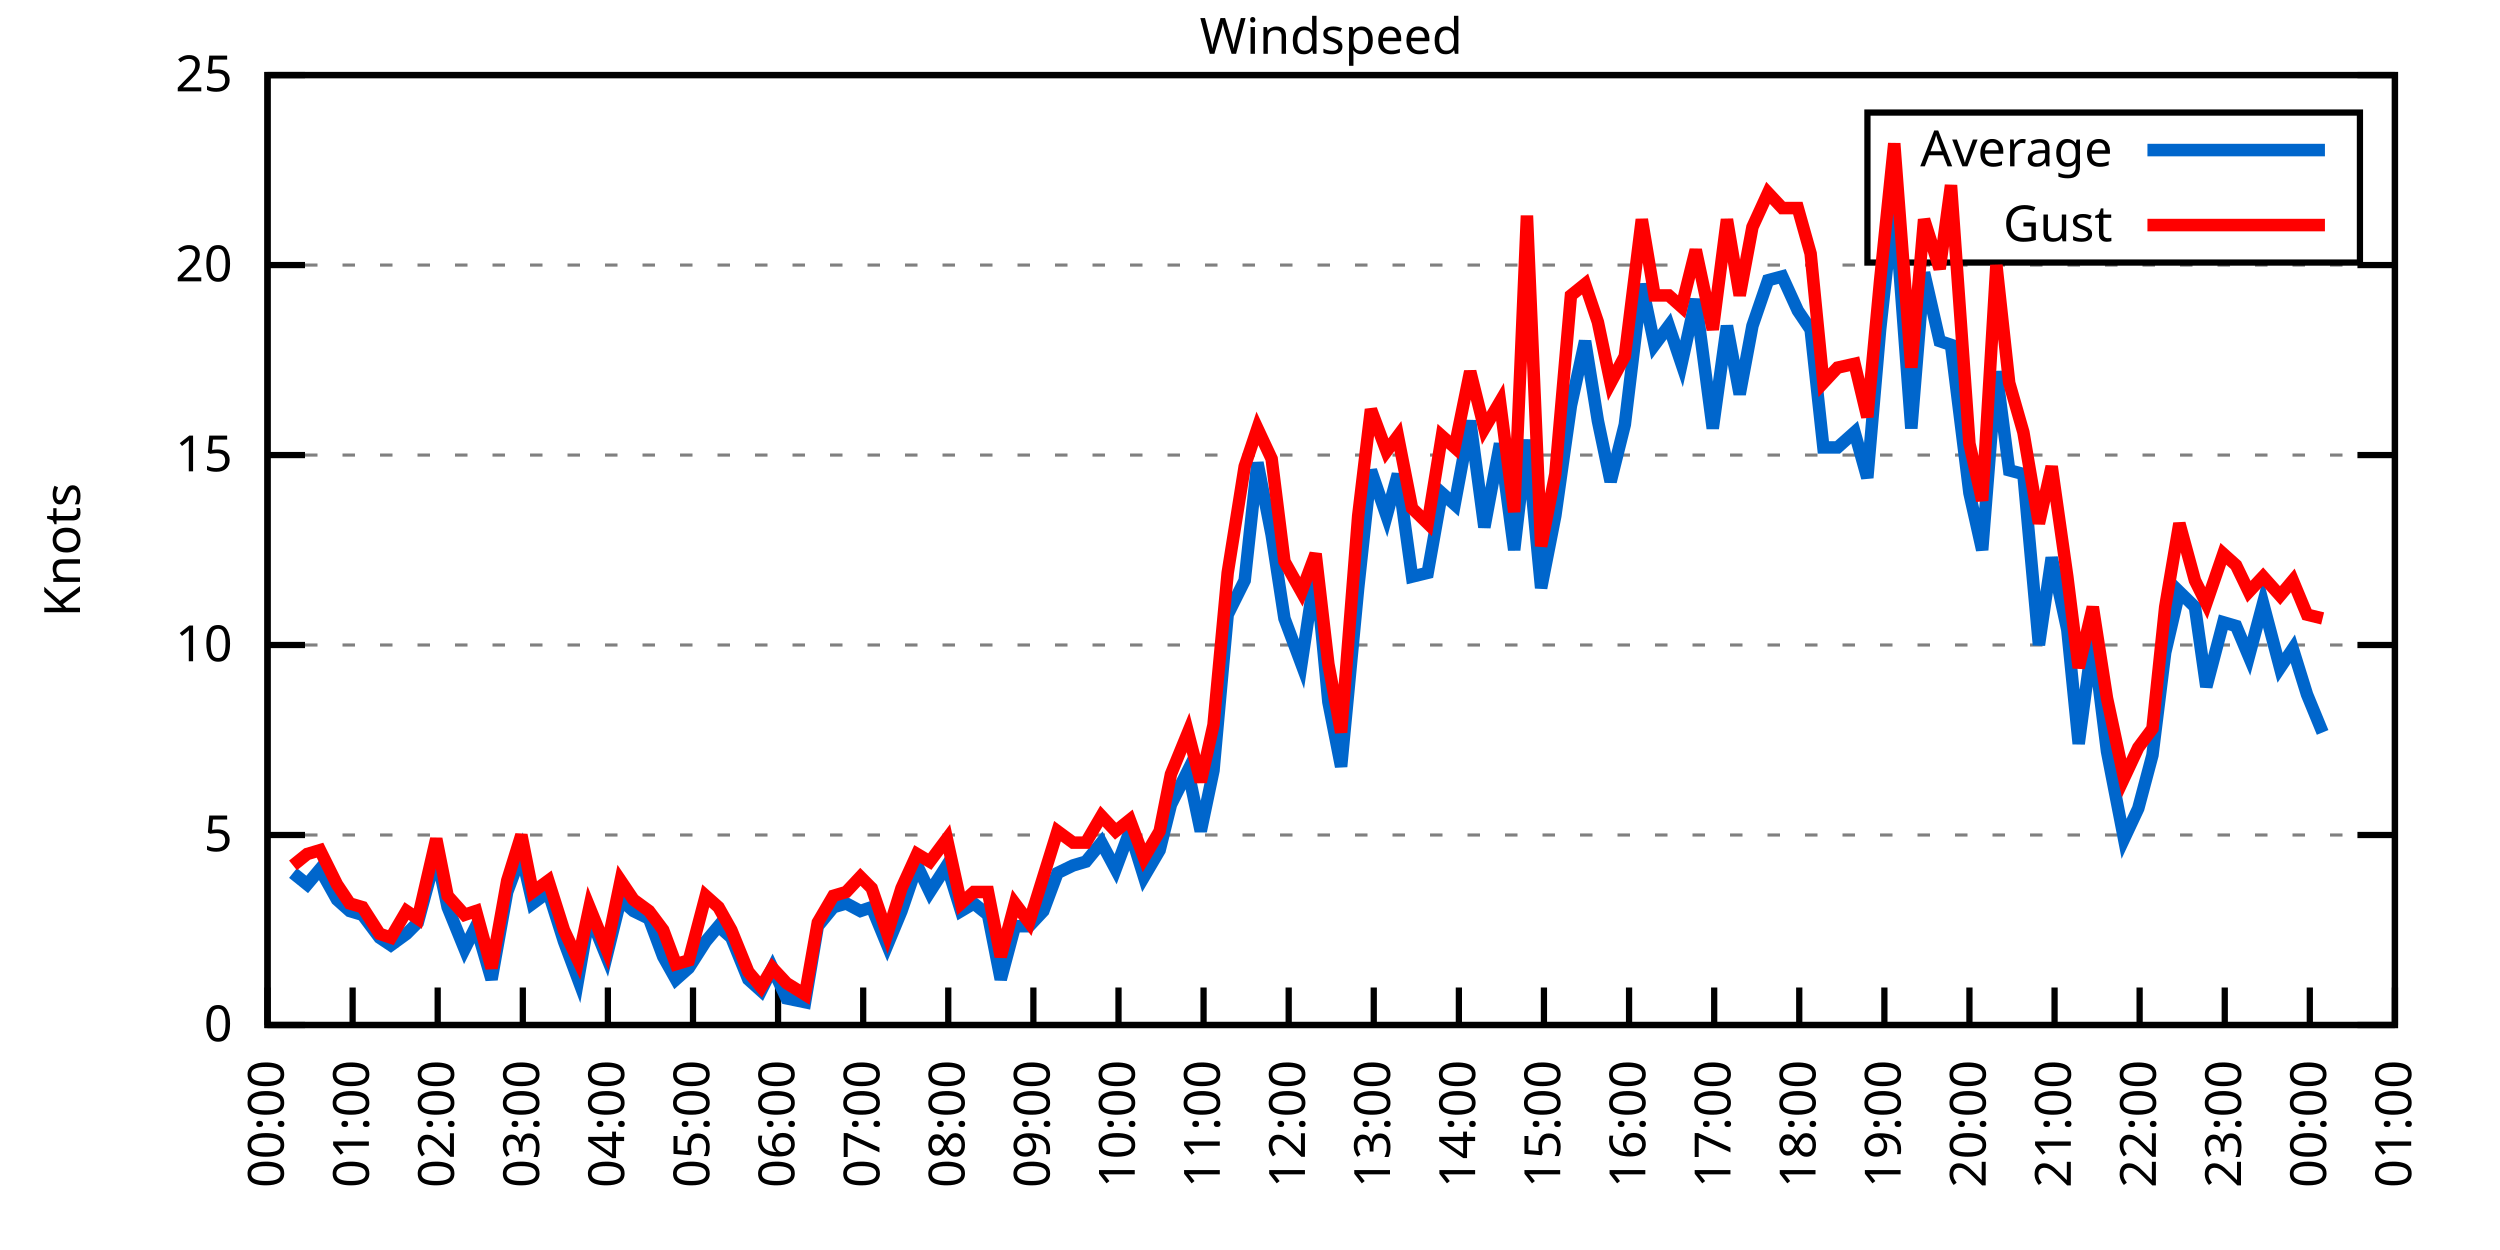
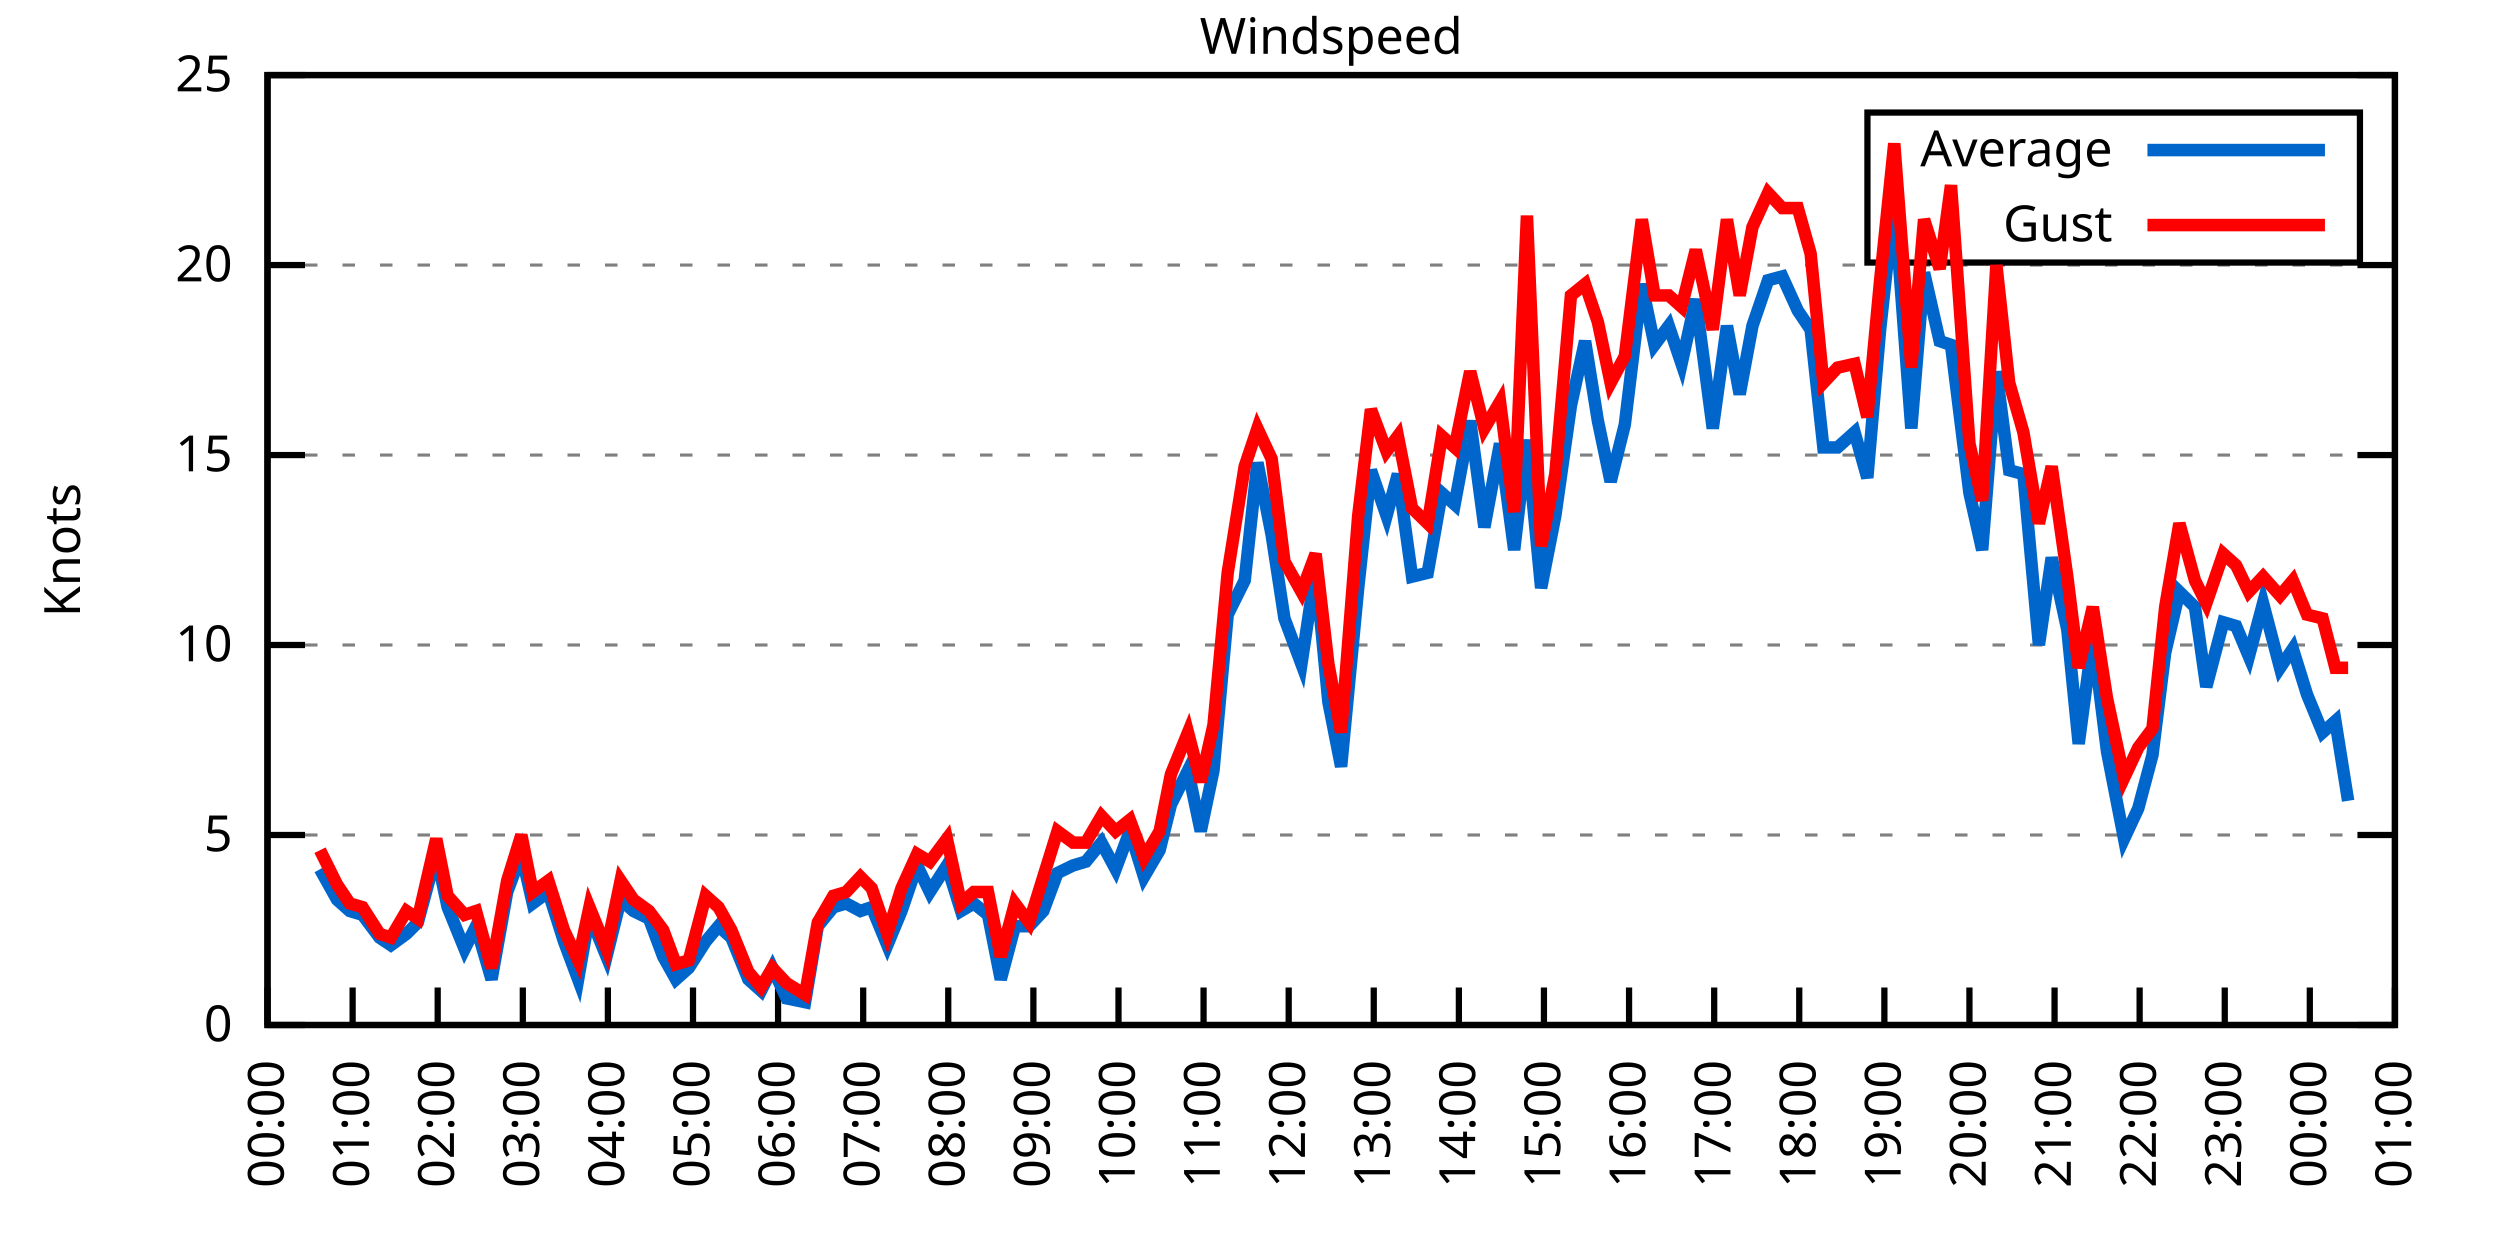
<svg xmlns="http://www.w3.org/2000/svg" xmlns:xlink="http://www.w3.org/1999/xlink" width="400" height="200" viewBox="0 0 400 200">
  <g id="gnuplot_canvas">
    <rect x="0" y="0" width="400" height="200" fill="none" />
    <defs>
      <circle id="gpDot" r="0.5" stroke-width="0.5" stroke="currentColor" />
      <path id="gpPt0" stroke-width="0.333" stroke="currentColor" d="M-1,0 h2 M0,-1 v2" />
      <path id="gpPt1" stroke-width="0.333" stroke="currentColor" d="M-1,-1 L1,1 M1,-1 L-1,1" />
      <path id="gpPt2" stroke-width="0.333" stroke="currentColor" d="M-1,0 L1,0 M0,-1 L0,1 M-1,-1 L1,1 M-1,1 L1,-1" />
      <rect id="gpPt3" stroke-width="0.333" stroke="currentColor" x="-1" y="-1" width="2" height="2" />
      <rect id="gpPt4" stroke-width="0.333" stroke="currentColor" fill="currentColor" x="-1" y="-1" width="2" height="2" />
      <circle id="gpPt5" stroke-width="0.333" stroke="currentColor" cx="0" cy="0" r="1" />
      <use xlink:href="#gpPt5" id="gpPt6" fill="currentColor" stroke="none" />
      <path id="gpPt7" stroke-width="0.333" stroke="currentColor" d="M0,-1.33 L-1.33,0.67 L1.33,0.67 z" />
      <use xlink:href="#gpPt7" id="gpPt8" fill="currentColor" stroke="none" />
      <use xlink:href="#gpPt7" id="gpPt9" stroke="currentColor" transform="rotate(180)" />
      <use xlink:href="#gpPt9" id="gpPt10" fill="currentColor" stroke="none" />
      <use xlink:href="#gpPt3" id="gpPt11" stroke="currentColor" transform="rotate(45)" />
      <use xlink:href="#gpPt11" id="gpPt12" fill="currentColor" stroke="none" />
      <path id="gpPt13" stroke-width="0.333" stroke="currentColor" d="M0,1.330 L1.265,0.411 L0.782,-1.067 L-0.782,-1.076 L-1.265,0.411 z" />
      <use xlink:href="#gpPt13" id="gpPt14" fill="currentColor" stroke="none" />
      <filter id="textbox" filterUnits="objectBoundingBox" x="0" y="0" height="1" width="1">
        <feFlood flood-color="white" flood-opacity="1" result="bgnd" />
        <feComposite in="SourceGraphic" in2="bgnd" operator="atop" />
      </filter>
      <filter id="greybox" filterUnits="objectBoundingBox" x="0" y="0" height="1" width="1">
        <feFlood flood-color="lightgrey" flood-opacity="1" result="grey" />
        <feComposite in="SourceGraphic" in2="grey" operator="atop" />
      </filter>
    </defs>
    <g fill="none" color="white" stroke="currentColor" stroke-width="1.00" stroke-linecap="butt" stroke-linejoin="miter">
</g>
    <g fill="none" color="black" stroke="currentColor" stroke-width="1.00" stroke-linecap="butt" stroke-linejoin="miter">
      <g stroke="none" shape-rendering="crispEdges">
        <polygon fill="rgb(255, 255, 255)" points="42.80,164.00 383.18,164.00 383.18,12.02 42.80,12.02 " />
      </g>
    </g>
    <g fill="none" color="black" stroke="currentColor" stroke-width="1.00" stroke-linecap="butt" stroke-linejoin="miter">
</g>
    <g fill="none" color="black" stroke="black" stroke-width="0.50" stroke-linecap="butt" stroke-linejoin="miter">
</g>
    <g fill="none" color="gray" stroke="currentColor" stroke-width="0.50" stroke-linecap="butt" stroke-linejoin="miter">
      <path stroke="gray" stroke-dasharray="2,4" class="gridline" d="M42.80,164.00 L383.19,164.00  " />
    </g>
    <g fill="none" color="gray" stroke="gray" stroke-width="1.00" stroke-linecap="butt" stroke-linejoin="miter">
</g>
    <g fill="none" color="black" stroke="currentColor" stroke-width="1.00" stroke-linecap="butt" stroke-linejoin="miter">
      <path stroke="black" d="M42.80,164.00 L48.80,164.00 M383.19,164.00 L377.19,164.00  " />
      <g transform="translate(37.20,166.60)" stroke="none" fill="black" font-family="Sans" font-size="8.00" text-anchor="end">
        <text>
          <tspan font-family="Sans"> 0</tspan>
        </text>
      </g>
    </g>
    <g fill="none" color="black" stroke="currentColor" stroke-width="1.00" stroke-linecap="butt" stroke-linejoin="miter">
</g>
    <g fill="none" color="black" stroke="black" stroke-width="0.50" stroke-linecap="butt" stroke-linejoin="miter">
</g>
    <g fill="none" color="gray" stroke="currentColor" stroke-width="0.50" stroke-linecap="butt" stroke-linejoin="miter">
      <path stroke="gray" stroke-dasharray="2,4" class="gridline" d="M42.80,133.60 L383.19,133.60  " />
    </g>
    <g fill="none" color="gray" stroke="gray" stroke-width="1.00" stroke-linecap="butt" stroke-linejoin="miter">
</g>
    <g fill="none" color="black" stroke="currentColor" stroke-width="1.00" stroke-linecap="butt" stroke-linejoin="miter">
      <path stroke="black" d="M42.80,133.60 L48.80,133.60 M383.19,133.60 L377.19,133.60  " />
      <g transform="translate(37.20,136.20)" stroke="none" fill="black" font-family="Sans" font-size="8.00" text-anchor="end">
        <text>
          <tspan font-family="Sans"> 5</tspan>
        </text>
      </g>
    </g>
    <g fill="none" color="black" stroke="currentColor" stroke-width="1.00" stroke-linecap="butt" stroke-linejoin="miter">
</g>
    <g fill="none" color="black" stroke="black" stroke-width="0.50" stroke-linecap="butt" stroke-linejoin="miter">
</g>
    <g fill="none" color="gray" stroke="currentColor" stroke-width="0.50" stroke-linecap="butt" stroke-linejoin="miter">
      <path stroke="gray" stroke-dasharray="2,4" class="gridline" d="M42.80,103.20 L383.19,103.20  " />
    </g>
    <g fill="none" color="gray" stroke="gray" stroke-width="1.00" stroke-linecap="butt" stroke-linejoin="miter">
</g>
    <g fill="none" color="black" stroke="currentColor" stroke-width="1.00" stroke-linecap="butt" stroke-linejoin="miter">
      <path stroke="black" d="M42.80,103.20 L48.80,103.20 M383.19,103.20 L377.19,103.20  " />
      <g transform="translate(37.20,105.80)" stroke="none" fill="black" font-family="Sans" font-size="8.00" text-anchor="end">
        <text>
          <tspan font-family="Sans"> 10</tspan>
        </text>
      </g>
    </g>
    <g fill="none" color="black" stroke="currentColor" stroke-width="1.00" stroke-linecap="butt" stroke-linejoin="miter">
</g>
    <g fill="none" color="black" stroke="black" stroke-width="0.50" stroke-linecap="butt" stroke-linejoin="miter">
</g>
    <g fill="none" color="gray" stroke="currentColor" stroke-width="0.50" stroke-linecap="butt" stroke-linejoin="miter">
      <path stroke="gray" stroke-dasharray="2,4" class="gridline" d="M42.80,72.81 L383.19,72.81  " />
    </g>
    <g fill="none" color="gray" stroke="gray" stroke-width="1.00" stroke-linecap="butt" stroke-linejoin="miter">
</g>
    <g fill="none" color="black" stroke="currentColor" stroke-width="1.00" stroke-linecap="butt" stroke-linejoin="miter">
      <path stroke="black" d="M42.80,72.81 L48.80,72.81 M383.19,72.81 L377.19,72.81  " />
      <g transform="translate(37.20,75.41)" stroke="none" fill="black" font-family="Sans" font-size="8.00" text-anchor="end">
        <text>
          <tspan font-family="Sans"> 15</tspan>
        </text>
      </g>
    </g>
    <g fill="none" color="black" stroke="currentColor" stroke-width="1.00" stroke-linecap="butt" stroke-linejoin="miter">
</g>
    <g fill="none" color="black" stroke="black" stroke-width="0.50" stroke-linecap="butt" stroke-linejoin="miter">
</g>
    <g fill="none" color="gray" stroke="currentColor" stroke-width="0.50" stroke-linecap="butt" stroke-linejoin="miter">
      <path stroke="gray" stroke-dasharray="2,4" class="gridline" d="M42.80,42.41 L383.19,42.41  " />
    </g>
    <g fill="none" color="gray" stroke="gray" stroke-width="1.00" stroke-linecap="butt" stroke-linejoin="miter">
</g>
    <g fill="none" color="black" stroke="currentColor" stroke-width="1.00" stroke-linecap="butt" stroke-linejoin="miter">
      <path stroke="black" d="M42.80,42.41 L48.80,42.41 M383.19,42.41 L377.19,42.41  " />
      <g transform="translate(37.20,45.01)" stroke="none" fill="black" font-family="Sans" font-size="8.00" text-anchor="end">
        <text>
          <tspan font-family="Sans"> 20</tspan>
        </text>
      </g>
    </g>
    <g fill="none" color="black" stroke="currentColor" stroke-width="1.00" stroke-linecap="butt" stroke-linejoin="miter">
</g>
    <g fill="none" color="black" stroke="black" stroke-width="0.50" stroke-linecap="butt" stroke-linejoin="miter">
</g>
    <g fill="none" color="gray" stroke="currentColor" stroke-width="0.50" stroke-linecap="butt" stroke-linejoin="miter">
      <path stroke="gray" stroke-dasharray="2,4" class="gridline" d="M42.80,12.01 L383.19,12.01  " />
    </g>
    <g fill="none" color="gray" stroke="gray" stroke-width="1.00" stroke-linecap="butt" stroke-linejoin="miter">
</g>
    <g fill="none" color="black" stroke="currentColor" stroke-width="1.00" stroke-linecap="butt" stroke-linejoin="miter">
      <path stroke="black" d="M42.80,12.01 L48.80,12.01 M383.19,12.01 L377.19,12.01  " />
      <g transform="translate(37.20,14.61)" stroke="none" fill="black" font-family="Sans" font-size="8.00" text-anchor="end">
        <text>
          <tspan font-family="Sans"> 25</tspan>
        </text>
      </g>
    </g>
    <g fill="none" color="black" stroke="currentColor" stroke-width="1.00" stroke-linecap="butt" stroke-linejoin="miter">
      <path stroke="black" d="M42.80,164.00 L42.80,158.00  " />
      <g transform="translate(45.40,169.60) rotate(270.00)" stroke="none" fill="black" font-family="Sans" font-size="8.00" text-anchor="end">
        <text>
          <tspan font-family="Sans">00:00</tspan>
        </text>
      </g>
    </g>
    <g fill="none" color="black" stroke="currentColor" stroke-width="1.00" stroke-linecap="butt" stroke-linejoin="miter">
      <path stroke="black" d="M56.42,164.00 L56.42,158.00  " />
      <g transform="translate(59.02,169.60) rotate(270.00)" stroke="none" fill="black" font-family="Sans" font-size="8.00" text-anchor="end">
        <text>
          <tspan font-family="Sans">01:00</tspan>
        </text>
      </g>
    </g>
    <g fill="none" color="black" stroke="currentColor" stroke-width="1.00" stroke-linecap="butt" stroke-linejoin="miter">
      <path stroke="black" d="M70.03,164.00 L70.03,158.00  " />
      <g transform="translate(72.63,169.60) rotate(270.00)" stroke="none" fill="black" font-family="Sans" font-size="8.00" text-anchor="end">
        <text>
          <tspan font-family="Sans">02:00</tspan>
        </text>
      </g>
    </g>
    <g fill="none" color="black" stroke="currentColor" stroke-width="1.00" stroke-linecap="butt" stroke-linejoin="miter">
      <path stroke="black" d="M83.65,164.00 L83.65,158.00  " />
      <g transform="translate(86.25,169.60) rotate(270.00)" stroke="none" fill="black" font-family="Sans" font-size="8.00" text-anchor="end">
        <text>
          <tspan font-family="Sans">03:00</tspan>
        </text>
      </g>
    </g>
    <g fill="none" color="black" stroke="currentColor" stroke-width="1.00" stroke-linecap="butt" stroke-linejoin="miter">
      <path stroke="black" d="M97.26,164.00 L97.26,158.00  " />
      <g transform="translate(99.86,169.60) rotate(270.00)" stroke="none" fill="black" font-family="Sans" font-size="8.00" text-anchor="end">
        <text>
          <tspan font-family="Sans">04:00</tspan>
        </text>
      </g>
    </g>
    <g fill="none" color="black" stroke="currentColor" stroke-width="1.00" stroke-linecap="butt" stroke-linejoin="miter">
      <path stroke="black" d="M110.88,164.00 L110.88,158.00  " />
      <g transform="translate(113.48,169.60) rotate(270.00)" stroke="none" fill="black" font-family="Sans" font-size="8.00" text-anchor="end">
        <text>
          <tspan font-family="Sans">05:00</tspan>
        </text>
      </g>
    </g>
    <g fill="none" color="black" stroke="currentColor" stroke-width="1.00" stroke-linecap="butt" stroke-linejoin="miter">
      <path stroke="black" d="M124.49,164.00 L124.49,158.00  " />
      <g transform="translate(127.09,169.60) rotate(270.00)" stroke="none" fill="black" font-family="Sans" font-size="8.00" text-anchor="end">
        <text>
          <tspan font-family="Sans">06:00</tspan>
        </text>
      </g>
    </g>
    <g fill="none" color="black" stroke="currentColor" stroke-width="1.00" stroke-linecap="butt" stroke-linejoin="miter">
      <path stroke="black" d="M138.11,164.00 L138.11,158.00  " />
      <g transform="translate(140.71,169.60) rotate(270.00)" stroke="none" fill="black" font-family="Sans" font-size="8.00" text-anchor="end">
        <text>
          <tspan font-family="Sans">07:00</tspan>
        </text>
      </g>
    </g>
    <g fill="none" color="black" stroke="currentColor" stroke-width="1.00" stroke-linecap="butt" stroke-linejoin="miter">
      <path stroke="black" d="M151.72,164.00 L151.72,158.00  " />
      <g transform="translate(154.32,169.60) rotate(270.00)" stroke="none" fill="black" font-family="Sans" font-size="8.00" text-anchor="end">
        <text>
          <tspan font-family="Sans">08:00</tspan>
        </text>
      </g>
    </g>
    <g fill="none" color="black" stroke="currentColor" stroke-width="1.00" stroke-linecap="butt" stroke-linejoin="miter">
      <path stroke="black" d="M165.34,164.00 L165.34,158.00  " />
      <g transform="translate(167.94,169.60) rotate(270.00)" stroke="none" fill="black" font-family="Sans" font-size="8.00" text-anchor="end">
        <text>
          <tspan font-family="Sans">09:00</tspan>
        </text>
      </g>
    </g>
    <g fill="none" color="black" stroke="currentColor" stroke-width="1.00" stroke-linecap="butt" stroke-linejoin="miter">
      <path stroke="black" d="M178.96,164.00 L178.96,158.00  " />
      <g transform="translate(181.56,169.60) rotate(270.00)" stroke="none" fill="black" font-family="Sans" font-size="8.00" text-anchor="end">
        <text>
          <tspan font-family="Sans">10:00</tspan>
        </text>
      </g>
    </g>
    <g fill="none" color="black" stroke="currentColor" stroke-width="1.00" stroke-linecap="butt" stroke-linejoin="miter">
      <path stroke="black" d="M192.57,164.00 L192.57,158.00  " />
      <g transform="translate(195.17,169.60) rotate(270.00)" stroke="none" fill="black" font-family="Sans" font-size="8.00" text-anchor="end">
        <text>
          <tspan font-family="Sans">11:00</tspan>
        </text>
      </g>
    </g>
    <g fill="none" color="black" stroke="currentColor" stroke-width="1.00" stroke-linecap="butt" stroke-linejoin="miter">
      <path stroke="black" d="M206.19,164.00 L206.19,158.00  " />
      <g transform="translate(208.79,169.60) rotate(270.00)" stroke="none" fill="black" font-family="Sans" font-size="8.00" text-anchor="end">
        <text>
          <tspan font-family="Sans">12:00</tspan>
        </text>
      </g>
    </g>
    <g fill="none" color="black" stroke="currentColor" stroke-width="1.00" stroke-linecap="butt" stroke-linejoin="miter">
      <path stroke="black" d="M219.80,164.00 L219.80,158.00  " />
      <g transform="translate(222.40,169.60) rotate(270.00)" stroke="none" fill="black" font-family="Sans" font-size="8.00" text-anchor="end">
        <text>
          <tspan font-family="Sans">13:00</tspan>
        </text>
      </g>
    </g>
    <g fill="none" color="black" stroke="currentColor" stroke-width="1.00" stroke-linecap="butt" stroke-linejoin="miter">
      <path stroke="black" d="M233.42,164.00 L233.42,158.00  " />
      <g transform="translate(236.02,169.60) rotate(270.00)" stroke="none" fill="black" font-family="Sans" font-size="8.00" text-anchor="end">
        <text>
          <tspan font-family="Sans">14:00</tspan>
        </text>
      </g>
    </g>
    <g fill="none" color="black" stroke="currentColor" stroke-width="1.00" stroke-linecap="butt" stroke-linejoin="miter">
      <path stroke="black" d="M247.03,164.00 L247.03,158.00  " />
      <g transform="translate(249.63,169.60) rotate(270.00)" stroke="none" fill="black" font-family="Sans" font-size="8.00" text-anchor="end">
        <text>
          <tspan font-family="Sans">15:00</tspan>
        </text>
      </g>
    </g>
    <g fill="none" color="black" stroke="currentColor" stroke-width="1.00" stroke-linecap="butt" stroke-linejoin="miter">
      <path stroke="black" d="M260.65,164.00 L260.65,158.00  " />
      <g transform="translate(263.25,169.60) rotate(270.00)" stroke="none" fill="black" font-family="Sans" font-size="8.00" text-anchor="end">
        <text>
          <tspan font-family="Sans">16:00</tspan>
        </text>
      </g>
    </g>
    <g fill="none" color="black" stroke="currentColor" stroke-width="1.00" stroke-linecap="butt" stroke-linejoin="miter">
      <path stroke="black" d="M274.27,164.00 L274.27,158.00  " />
      <g transform="translate(276.87,169.60) rotate(270.00)" stroke="none" fill="black" font-family="Sans" font-size="8.00" text-anchor="end">
        <text>
          <tspan font-family="Sans">17:00</tspan>
        </text>
      </g>
    </g>
    <g fill="none" color="black" stroke="currentColor" stroke-width="1.00" stroke-linecap="butt" stroke-linejoin="miter">
      <path stroke="black" d="M287.88,164.00 L287.88,158.00  " />
      <g transform="translate(290.48,169.60) rotate(270.00)" stroke="none" fill="black" font-family="Sans" font-size="8.00" text-anchor="end">
        <text>
          <tspan font-family="Sans">18:00</tspan>
        </text>
      </g>
    </g>
    <g fill="none" color="black" stroke="currentColor" stroke-width="1.00" stroke-linecap="butt" stroke-linejoin="miter">
      <path stroke="black" d="M301.50,164.00 L301.50,158.00  " />
      <g transform="translate(304.10,169.60) rotate(270.00)" stroke="none" fill="black" font-family="Sans" font-size="8.00" text-anchor="end">
        <text>
          <tspan font-family="Sans">19:00</tspan>
        </text>
      </g>
    </g>
    <g fill="none" color="black" stroke="currentColor" stroke-width="1.00" stroke-linecap="butt" stroke-linejoin="miter">
      <path stroke="black" d="M315.11,164.00 L315.11,158.00  " />
      <g transform="translate(317.71,169.60) rotate(270.00)" stroke="none" fill="black" font-family="Sans" font-size="8.00" text-anchor="end">
        <text>
          <tspan font-family="Sans">20:00</tspan>
        </text>
      </g>
    </g>
    <g fill="none" color="black" stroke="currentColor" stroke-width="1.00" stroke-linecap="butt" stroke-linejoin="miter">
      <path stroke="black" d="M328.73,164.00 L328.73,158.00  " />
      <g transform="translate(331.33,169.60) rotate(270.00)" stroke="none" fill="black" font-family="Sans" font-size="8.00" text-anchor="end">
        <text>
          <tspan font-family="Sans">21:00</tspan>
        </text>
      </g>
    </g>
    <g fill="none" color="black" stroke="currentColor" stroke-width="1.00" stroke-linecap="butt" stroke-linejoin="miter">
      <path stroke="black" d="M342.34,164.00 L342.34,158.00  " />
      <g transform="translate(344.94,169.60) rotate(270.00)" stroke="none" fill="black" font-family="Sans" font-size="8.00" text-anchor="end">
        <text>
          <tspan font-family="Sans">22:00</tspan>
        </text>
      </g>
    </g>
    <g fill="none" color="black" stroke="currentColor" stroke-width="1.00" stroke-linecap="butt" stroke-linejoin="miter">
      <path stroke="black" d="M355.96,164.00 L355.96,158.00  " />
      <g transform="translate(358.56,169.60) rotate(270.00)" stroke="none" fill="black" font-family="Sans" font-size="8.00" text-anchor="end">
        <text>
          <tspan font-family="Sans">23:00</tspan>
        </text>
      </g>
    </g>
    <g fill="none" color="black" stroke="currentColor" stroke-width="1.00" stroke-linecap="butt" stroke-linejoin="miter">
      <path stroke="black" d="M369.57,164.00 L369.57,158.00  " />
      <g transform="translate(372.17,169.60) rotate(270.00)" stroke="none" fill="black" font-family="Sans" font-size="8.00" text-anchor="end">
        <text>
          <tspan font-family="Sans">00:00</tspan>
        </text>
      </g>
    </g>
    <g fill="none" color="black" stroke="currentColor" stroke-width="1.00" stroke-linecap="butt" stroke-linejoin="miter">
      <path stroke="black" d="M383.19,164.00 L383.19,158.00  " />
      <g transform="translate(385.79,169.60) rotate(270.00)" stroke="none" fill="black" font-family="Sans" font-size="8.00" text-anchor="end">
        <text>
          <tspan font-family="Sans">01:00</tspan>
        </text>
      </g>
    </g>
    <g fill="none" color="black" stroke="currentColor" stroke-width="1.00" stroke-linecap="butt" stroke-linejoin="miter">
</g>
    <g fill="none" color="black" stroke="currentColor" stroke-width="1.00" stroke-linecap="butt" stroke-linejoin="miter">
      <path stroke="black" d="M42.80,12.01 L42.80,164.00 L383.19,164.00 L383.19,12.01 L42.80,12.01 Z  " />
    </g>
    <g fill="none" color="black" stroke="currentColor" stroke-width="1.00" stroke-linecap="butt" stroke-linejoin="miter">
</g>
    <g fill="none" color="black" stroke="currentColor" stroke-width="1.00" stroke-linecap="butt" stroke-linejoin="miter">
      <path stroke="black" d="M298.79,42.01 L298.79,18.01 L377.59,18.01 L377.59,42.01 L298.79,42.01 Z  " />
    </g>
    <g id="Windspeed_plot_1">
      <g fill="none" color="white" stroke="black" stroke-width="2.00" stroke-linecap="butt" stroke-linejoin="miter">
</g>
      <g fill="none" color="black" stroke="currentColor" stroke-width="2.00" stroke-linecap="butt" stroke-linejoin="miter">
        <g transform="translate(337.99,26.61)" stroke="none" fill="black" font-family="Sans" font-size="8.00" text-anchor="end">
          <text>
            <tspan font-family="Sans">Average</tspan>
          </text>
        </g>
      </g>
      <g fill="none" color="black" stroke="currentColor" stroke-width="2.00" stroke-linecap="butt" stroke-linejoin="miter">
-         <path stroke="rgb(  0, 102, 204)" d="M343.59,24.01 L371.99,24.01 M46.88,139.68 L49.15,141.51 L51.20,139.07 L53.92,143.94 L55.96,145.76 L58.00,146.37   L60.73,150.02 L62.54,151.23 L65.04,149.41 L66.85,147.59 L69.80,136.64 L71.62,145.15 L74.34,151.84 L76.16,148.19   L78.65,156.70 L81.15,142.72 L83.42,136.64 L85.24,144.55 L87.73,142.72 L90.23,150.62 L92.50,156.70 L94.31,146.37   L97.04,153.06 L99.30,143.94 L101.35,145.76 L103.84,146.98 L106.11,153.06 L108.15,156.70 L110.20,154.88 L112.92,150.62   L114.96,148.19 L117.01,150.02 L119.73,156.70 L121.77,158.53 L123.59,154.88 L125.86,159.74 L128.81,160.35 L130.85,148.19   L133.34,145.15 L135.39,144.55 L137.66,145.76 L139.47,145.15 L141.97,151.23 L144.24,145.76 L146.73,138.47 L148.77,142.72   L151.50,138.47 L153.77,145.76 L155.81,144.55 L158.08,146.37 L160.12,156.70 L162.39,148.19 L164.66,148.19 L166.93,145.76   L169.20,139.68 L171.69,138.47 L173.74,137.86 L176.23,134.82 L178.50,139.07 L180.77,132.99 L183.04,140.29 L185.54,136.03   L187.35,128.74 L190.08,123.27 L192.12,132.99 L194.16,123.27 L196.43,98.34 L199.15,92.87 L201.19,74.02 L203.46,85.57   L205.51,98.95 L208.23,106.24 L210.50,91.04 L212.54,112.32 L214.58,122.66 L217.31,94.08 L219.35,75.24 L221.85,82.53   L223.66,75.85 L225.93,92.26 L228.43,91.65 L230.70,78.89 L232.74,80.71 L235.23,67.33 L237.50,84.36 L240.00,70.98   L242.27,88.00 L244.31,70.37 L246.58,94.08 L248.85,82.53 L251.35,64.90 L253.61,54.57 L255.66,67.33 L257.70,77.06   L259.97,67.94 L262.69,45.45 L264.73,55.18 L267.00,52.14 L269.05,58.21 L271.32,47.88 L274.04,68.55 L276.31,52.14   L278.35,63.08 L280.39,52.14 L282.89,44.84 L285.16,44.23 L287.65,49.70 L289.70,52.74 L291.74,71.59 L294.01,71.59   L296.73,69.16 L298.77,76.45 L300.82,52.74 L303.08,32.07 L305.81,68.55 L307.85,43.62 L310.35,54.57 L312.16,55.18   L315.11,78.89 L317.15,88.00 L319.42,59.43 L321.47,75.24 L323.74,75.85 L326.23,103.20 L328.27,89.22 L330.77,100.77   L332.59,119.01 L334.85,101.99 L337.12,120.23 L339.85,134.21 L342.12,129.35 L344.39,120.83 L346.43,104.42 L348.70,94.69   L351.19,97.12 L353.01,109.89 L355.73,99.56 L357.77,100.16 L359.82,105.03 L362.09,96.52 L364.81,106.85 L366.85,103.81   L369.12,111.11 L371.62,117.19  " />
+         <path stroke="rgb(  0, 102, 204)" d="M343.59,24.01 L371.99,24.01 M51.20,139.07 L53.92,143.94 L55.96,145.76 L58.00,146.37 L60.73,150.02 L62.54,151.23   L65.04,149.41 L66.85,147.59 L69.80,136.64 L71.62,145.15 L74.34,151.84 L76.16,148.19 L78.65,156.70 L81.15,142.72   L83.42,136.64 L85.24,144.55 L87.73,142.72 L90.23,150.62 L92.50,156.70 L94.31,146.37 L97.04,153.06 L99.30,143.94   L101.35,145.76 L103.84,146.98 L106.11,153.06 L108.15,156.70 L110.20,154.88 L112.92,150.62 L114.96,148.19 L117.01,150.02   L119.73,156.70 L121.77,158.53 L123.59,154.88 L125.86,159.74 L128.81,160.35 L130.85,148.19 L133.34,145.15 L135.39,144.55   L137.66,145.76 L139.47,145.15 L141.97,151.23 L144.24,145.76 L146.73,138.47 L148.77,142.72 L151.50,138.47 L153.77,145.76   L155.81,144.55 L158.08,146.37 L160.12,156.70 L162.39,148.19 L164.66,148.19 L166.93,145.76 L169.20,139.68 L171.69,138.47   L173.74,137.86 L176.23,134.82 L178.50,139.07 L180.77,132.99 L183.04,140.29 L185.54,136.03 L187.35,128.74 L190.08,123.27   L192.12,132.99 L194.16,123.27 L196.43,98.34 L199.15,92.87 L201.19,74.02 L203.46,85.57 L205.51,98.95 L208.23,106.24   L210.50,91.04 L212.54,112.32 L214.58,122.66 L217.31,94.08 L219.35,75.24 L221.85,82.53 L223.66,75.85 L225.93,92.26   L228.43,91.65 L230.70,78.89 L232.74,80.71 L235.23,67.33 L237.50,84.36 L240.00,70.98 L242.27,88.00 L244.31,70.37   L246.58,94.08 L248.85,82.53 L251.35,64.90 L253.61,54.57 L255.66,67.33 L257.70,77.06 L259.97,67.94 L262.69,45.45   L264.73,55.18 L267.00,52.14 L269.05,58.21 L271.32,47.88 L274.04,68.55 L276.31,52.14 L278.35,63.08 L280.39,52.14   L282.89,44.84 L285.16,44.23 L287.65,49.70 L289.70,52.74 L291.74,71.59 L294.01,71.59 L296.73,69.16 L298.77,76.45   L300.82,52.74 L303.08,32.07 L305.81,68.55 L307.85,43.62 L310.35,54.57 L312.16,55.18 L315.11,78.89 L317.15,88.00   L319.42,59.43 L321.47,75.24 L323.74,75.85 L326.23,103.20 L328.27,89.22 L330.77,100.77 L332.59,119.01 L334.85,101.99   L337.12,120.23 L339.85,134.21 L342.12,129.35 L344.39,120.83 L346.43,104.42 L348.70,94.69 L351.19,97.12 L353.01,109.89   L355.73,99.56 L357.77,100.16 L359.82,105.03 L362.09,96.52 L364.81,106.85 L366.85,103.81 L369.12,111.11 L371.62,117.19   L373.66,115.36 L375.70,128.13  " />
      </g>
    </g>
    <g id="Windspeed_plot_2">
      <g fill="none" color="black" stroke="currentColor" stroke-width="2.00" stroke-linecap="butt" stroke-linejoin="miter">
        <g transform="translate(337.99,38.61)" stroke="none" fill="black" font-family="Sans" font-size="8.00" text-anchor="end">
          <text>
            <tspan font-family="Sans">Gust</tspan>
          </text>
        </g>
      </g>
      <g fill="none" color="black" stroke="currentColor" stroke-width="2.00" stroke-linecap="butt" stroke-linejoin="miter">
-         <path stroke="rgb(255,   0,   0)" d="M343.59,36.01 L371.99,36.01 M46.88,138.47 L49.15,136.64 L51.20,136.03 L53.92,141.51 L55.96,144.55 L58.00,145.15   L60.73,149.41 L62.54,150.02 L65.04,145.76 L66.85,146.98 L69.80,134.21 L71.62,143.33 L74.34,146.37 L76.16,145.76   L78.65,154.88 L81.15,140.90 L83.42,133.60 L85.24,142.72 L87.73,140.90 L90.23,148.80 L92.50,153.66 L94.31,145.15   L97.04,151.84 L99.30,140.90 L101.35,143.94 L103.84,145.76 L106.11,148.80 L108.15,154.27 L110.20,153.66 L112.92,143.33   L114.96,145.15 L117.01,148.80 L119.73,155.49 L121.77,157.92 L123.59,154.88 L125.86,157.31 L128.81,159.14 L130.85,147.59   L133.34,143.33 L135.39,142.72 L137.66,140.29 L139.47,142.11 L141.97,149.41 L144.24,142.11 L146.73,136.64 L148.77,137.86   L151.50,134.21 L153.77,144.55 L155.81,142.72 L158.08,142.72 L160.12,153.06 L162.39,144.55 L164.66,147.59 L166.93,140.29   L169.20,132.99 L171.69,134.82 L173.74,134.82 L176.23,130.56 L178.50,132.99 L180.77,131.17 L183.04,137.25 L185.54,132.99   L187.35,123.87 L190.08,117.19 L192.12,125.09 L194.16,115.97 L196.43,91.65 L199.15,74.63 L201.19,68.55 L203.46,73.41   L205.51,89.83 L208.23,94.69 L210.50,88.61 L212.54,106.24 L214.58,117.19 L217.31,82.53 L219.35,65.51 L221.85,72.20   L223.66,69.77 L225.93,81.32 L228.43,83.75 L230.70,69.77 L232.74,71.59 L235.23,59.43 L237.50,68.55 L240.00,64.29   L242.27,81.93 L244.31,34.50 L246.58,87.40 L248.85,75.85 L251.35,47.27 L253.61,45.45 L255.66,51.53 L257.70,61.25   L259.97,57.00 L262.69,35.11 L264.73,47.27 L267.00,47.27 L269.05,49.10 L271.32,39.98 L274.04,52.74 L276.31,35.11   L278.35,47.27 L280.39,36.33 L282.89,30.86 L285.16,33.29 L287.65,33.29 L289.70,40.58 L291.74,61.25 L294.01,58.82   L296.73,58.21 L298.77,66.73 L300.82,44.84 L303.08,22.95 L305.81,58.82 L307.85,35.11 L310.35,43.02 L312.16,29.64   L315.11,70.98 L317.15,80.10 L319.42,42.41 L321.47,61.25 L323.74,69.16 L326.23,83.75 L328.27,74.63 L330.77,92.26   L332.59,106.85 L334.85,97.12 L337.12,111.72 L339.85,124.48 L342.12,119.62 L344.39,116.58 L346.43,97.12 L348.70,83.75   L351.19,92.87 L353.01,96.52 L355.73,88.61 L357.77,90.44 L359.82,94.69 L362.09,92.26 L364.81,95.30 L366.85,92.87   L369.12,98.34 L371.62,98.95  " />
+         <path stroke="rgb(255,   0,   0)" d="M343.59,36.01 L371.99,36.01 M51.20,136.03 L53.92,141.51 L55.96,144.55 L58.00,145.15 L60.73,149.41 L62.54,150.02   L65.04,145.76 L66.85,146.98 L69.80,134.21 L71.62,143.33 L74.34,146.37 L76.16,145.76 L78.65,154.88 L81.15,140.90   L83.42,133.60 L85.24,142.72 L87.73,140.90 L90.23,148.80 L92.50,153.66 L94.31,145.15 L97.04,151.84 L99.30,140.90   L101.35,143.94 L103.84,145.76 L106.11,148.80 L108.15,154.27 L110.20,153.66 L112.92,143.33 L114.96,145.15 L117.01,148.80   L119.73,155.49 L121.77,157.92 L123.59,154.88 L125.86,157.31 L128.81,159.14 L130.85,147.59 L133.34,143.33 L135.39,142.72   L137.66,140.29 L139.47,142.11 L141.97,149.41 L144.24,142.11 L146.73,136.64 L148.77,137.86 L151.50,134.21 L153.77,144.55   L155.81,142.72 L158.08,142.72 L160.12,153.06 L162.39,144.55 L164.66,147.59 L166.93,140.29 L169.20,132.99 L171.69,134.82   L173.74,134.82 L176.23,130.56 L178.50,132.99 L180.77,131.17 L183.04,137.25 L185.54,132.99 L187.35,123.87 L190.08,117.19   L192.12,125.09 L194.16,115.97 L196.43,91.65 L199.15,74.63 L201.19,68.55 L203.46,73.41 L205.51,89.83 L208.23,94.69   L210.50,88.61 L212.54,106.24 L214.58,117.19 L217.31,82.53 L219.35,65.51 L221.85,72.20 L223.66,69.77 L225.93,81.32   L228.43,83.75 L230.70,69.77 L232.74,71.59 L235.23,59.43 L237.50,68.55 L240.00,64.29 L242.27,81.93 L244.31,34.50   L246.58,87.40 L248.85,75.85 L251.35,47.27 L253.61,45.45 L255.66,51.53 L257.70,61.25 L259.97,57.00 L262.69,35.11   L264.73,47.27 L267.00,47.27 L269.05,49.10 L271.32,39.98 L274.04,52.74 L276.31,35.11 L278.35,47.27 L280.39,36.33   L282.89,30.86 L285.16,33.29 L287.65,33.29 L289.70,40.58 L291.74,61.25 L294.01,58.82 L296.73,58.21 L298.77,66.73   L300.82,44.84 L303.08,22.95 L305.81,58.82 L307.85,35.11 L310.35,43.02 L312.16,29.64 L315.11,70.98 L317.15,80.10   L319.42,42.41 L321.47,61.25 L323.74,69.16 L326.23,83.75 L328.27,74.63 L330.77,92.26 L332.59,106.85 L334.85,97.12   L337.12,111.72 L339.85,124.48 L342.12,119.62 L344.39,116.58 L346.43,97.12 L348.70,83.75 L351.19,92.87 L353.01,96.52   L355.73,88.61 L357.77,90.44 L359.82,94.69 L362.09,92.26 L364.81,95.30 L366.85,92.87 L369.12,98.34 L371.62,98.95   L373.66,106.85 L375.70,106.85  " />
      </g>
    </g>
    <g fill="none" color="black" stroke="currentColor" stroke-width="2.00" stroke-linecap="butt" stroke-linejoin="miter">
</g>
    <g fill="none" color="black" stroke="black" stroke-width="1.00" stroke-linecap="butt" stroke-linejoin="miter">
</g>
    <g fill="none" color="black" stroke="currentColor" stroke-width="1.00" stroke-linecap="butt" stroke-linejoin="miter">
      <path stroke="black" d="M42.80,12.01 L42.80,164.00 L383.19,164.00 L383.19,12.01 L42.80,12.01 Z  " />
      <g transform="translate(12.80,88.01) rotate(270.00)" stroke="none" fill="black" font-family="Sans" font-size="8.00" text-anchor="middle">
        <text>
          <tspan font-family="Sans">Knots</tspan>
        </text>
      </g>
    </g>
    <g fill="none" color="black" stroke="currentColor" stroke-width="1.00" stroke-linecap="butt" stroke-linejoin="miter">
</g>
    <g fill="none" color="black" stroke="currentColor" stroke-width="1.00" stroke-linecap="butt" stroke-linejoin="miter">
      <g transform="translate(212.99,8.61)" stroke="none" fill="black" font-family="Sans" font-size="8.00" text-anchor="middle">
        <text>
          <tspan font-family="Sans">Windspeed</tspan>
        </text>
      </g>
    </g>
    <g fill="none" color="black" stroke="currentColor" stroke-width="1.00" stroke-linecap="butt" stroke-linejoin="miter">
</g>
  </g>
</svg>
